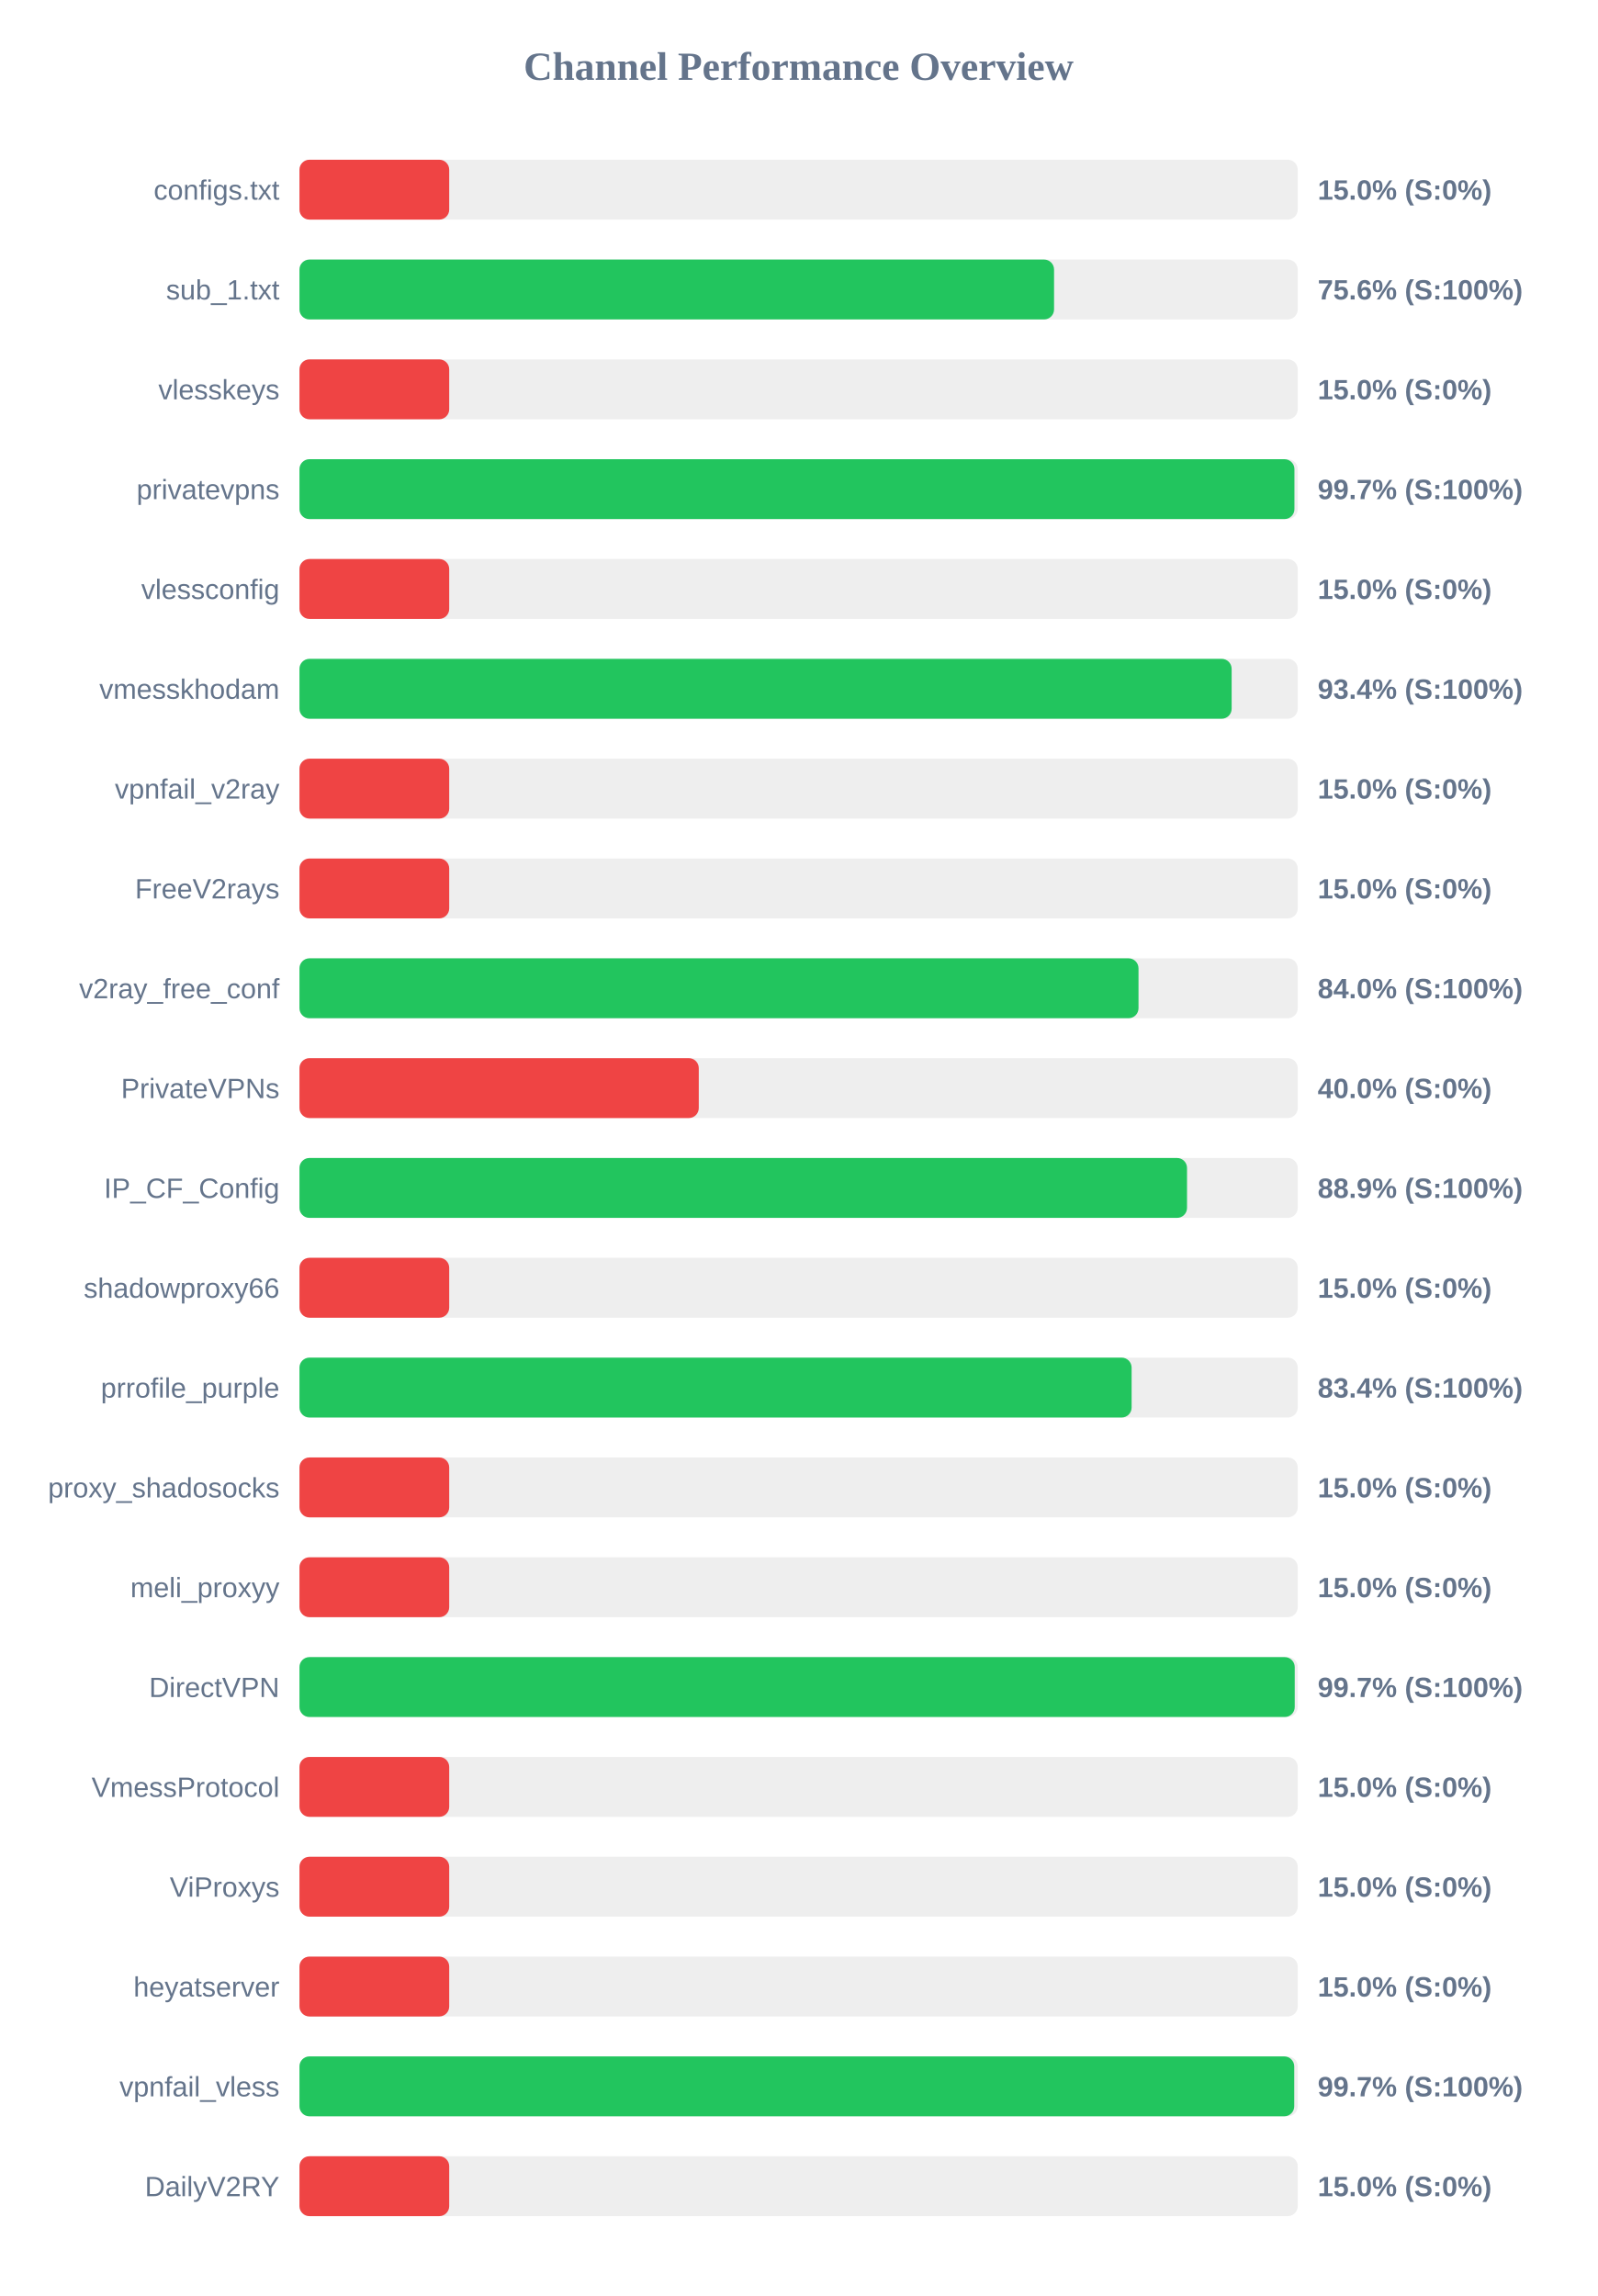
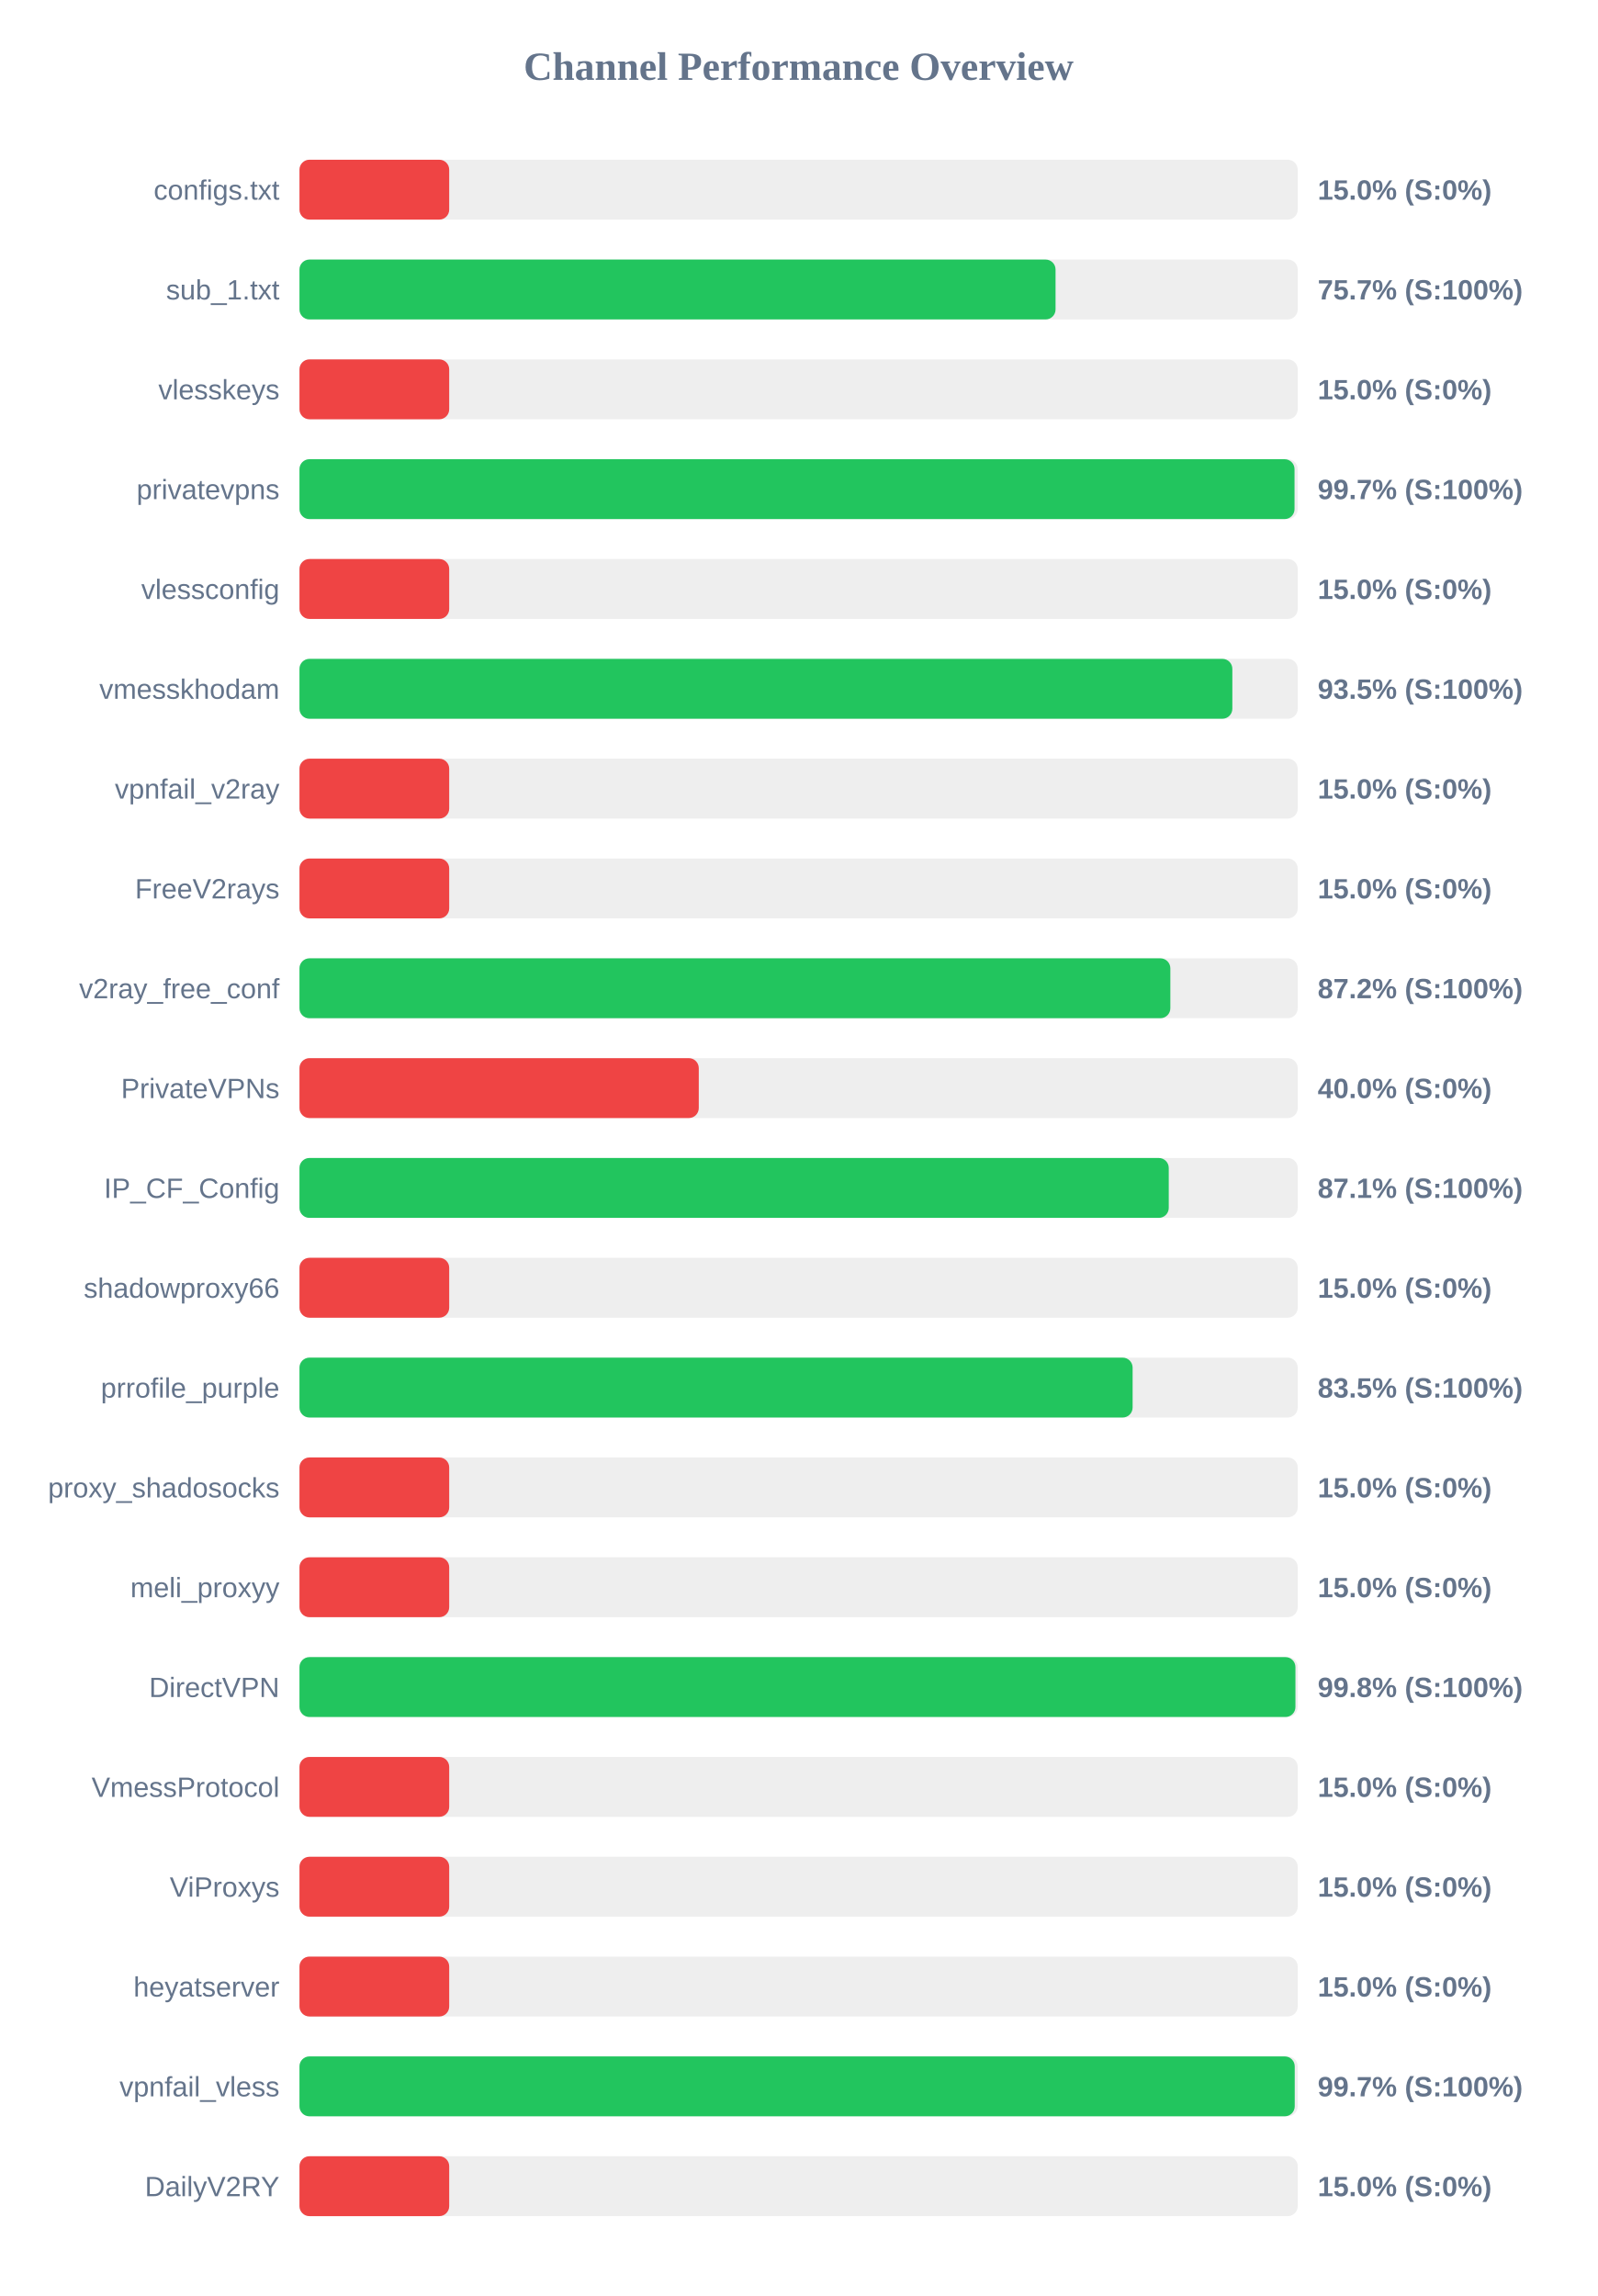
<svg xmlns="http://www.w3.org/2000/svg" width="800" height="1150" version="1.1">
  <style>
        .row { font: 14px Arial; fill: #64748b; }
        .score { font: bold 14px Arial; fill: #64748b; }
    </style>
  <text x="400" y="40" text-anchor="middle" font-size="20px" font-weight="bold" fill="#64748b">Channel Performance Overview</text>
  <rect x="150" y="80" width="500" height="30" fill="#eee" rx="5" />
  <rect x="150" y="80" width="75.0" height="30" fill="#ef4444" rx="5" />
  <text x="140" y="100" text-anchor="end" class="row">configs.txt</text>
  <text x="660" y="100" text-anchor="start" class="score">15.0% (S:0%)</text>
  <rect x="150" y="130" width="500" height="30" fill="#eee" rx="5" />
-   <rect x="150" y="130" width="377.95" height="30" fill="#22c55e" rx="5" />
+   <rect x="150" y="130" width="378.7" height="30" fill="#22c55e" rx="5" />
  <text x="140" y="150" text-anchor="end" class="row">sub_1.txt</text>
-   <text x="660" y="150" text-anchor="start" class="score">75.6% (S:100%)</text>
+   <text x="660" y="150" text-anchor="start" class="score">75.7% (S:100%)</text>
  <rect x="150" y="180" width="500" height="30" fill="#eee" rx="5" />
  <rect x="150" y="180" width="75.0" height="30" fill="#ef4444" rx="5" />
  <text x="140" y="200" text-anchor="end" class="row">vlesskeys</text>
  <text x="660" y="200" text-anchor="start" class="score">15.0% (S:0%)</text>
  <rect x="150" y="230" width="500" height="30" fill="#eee" rx="5" />
-   <rect x="150" y="230" width="498.35" height="30" fill="#22c55e" rx="5" />
+   <rect x="150" y="230" width="498.4" height="30" fill="#22c55e" rx="5" />
  <text x="140" y="250" text-anchor="end" class="row">privatevpns</text>
  <text x="660" y="250" text-anchor="start" class="score">99.7% (S:100%)</text>
  <rect x="150" y="280" width="500" height="30" fill="#eee" rx="5" />
  <rect x="150" y="280" width="75.0" height="30" fill="#ef4444" rx="5" />
  <text x="140" y="300" text-anchor="end" class="row">vlessconfig</text>
  <text x="660" y="300" text-anchor="start" class="score">15.0% (S:0%)</text>
  <rect x="150" y="330" width="500" height="30" fill="#eee" rx="5" />
-   <rect x="150" y="330" width="466.9" height="30" fill="#22c55e" rx="5" />
+   <rect x="150" y="330" width="467.25" height="30" fill="#22c55e" rx="5" />
  <text x="140" y="350" text-anchor="end" class="row">vmesskhodam</text>
-   <text x="660" y="350" text-anchor="start" class="score">93.4% (S:100%)</text>
+   <text x="660" y="350" text-anchor="start" class="score">93.5% (S:100%)</text>
  <rect x="150" y="380" width="500" height="30" fill="#eee" rx="5" />
  <rect x="150" y="380" width="75.0" height="30" fill="#ef4444" rx="5" />
  <text x="140" y="400" text-anchor="end" class="row">vpnfail_v2ray</text>
  <text x="660" y="400" text-anchor="start" class="score">15.0% (S:0%)</text>
  <rect x="150" y="430" width="500" height="30" fill="#eee" rx="5" />
  <rect x="150" y="430" width="75.0" height="30" fill="#ef4444" rx="5" />
  <text x="140" y="450" text-anchor="end" class="row">FreeV2rays</text>
  <text x="660" y="450" text-anchor="start" class="score">15.0% (S:0%)</text>
  <rect x="150" y="480" width="500" height="30" fill="#eee" rx="5" />
-   <rect x="150" y="480" width="420.25" height="30" fill="#22c55e" rx="5" />
+   <rect x="150" y="480" width="436.2" height="30" fill="#22c55e" rx="5" />
  <text x="140" y="500" text-anchor="end" class="row">v2ray_free_conf</text>
-   <text x="660" y="500" text-anchor="start" class="score">84.0% (S:100%)</text>
+   <text x="660" y="500" text-anchor="start" class="score">87.2% (S:100%)</text>
  <rect x="150" y="530" width="500" height="30" fill="#eee" rx="5" />
  <rect x="150" y="530" width="200.0" height="30" fill="#ef4444" rx="5" />
  <text x="140" y="550" text-anchor="end" class="row">PrivateVPNs</text>
  <text x="660" y="550" text-anchor="start" class="score">40.0% (S:0%)</text>
  <rect x="150" y="580" width="500" height="30" fill="#eee" rx="5" />
-   <rect x="150" y="580" width="444.55" height="30" fill="#22c55e" rx="5" />
+   <rect x="150" y="580" width="435.4" height="30" fill="#22c55e" rx="5" />
  <text x="140" y="600" text-anchor="end" class="row">IP_CF_Config</text>
-   <text x="660" y="600" text-anchor="start" class="score">88.9% (S:100%)</text>
+   <text x="660" y="600" text-anchor="start" class="score">87.1% (S:100%)</text>
  <rect x="150" y="630" width="500" height="30" fill="#eee" rx="5" />
  <rect x="150" y="630" width="75.0" height="30" fill="#ef4444" rx="5" />
  <text x="140" y="650" text-anchor="end" class="row">shadowproxy66</text>
  <text x="660" y="650" text-anchor="start" class="score">15.0% (S:0%)</text>
  <rect x="150" y="680" width="500" height="30" fill="#eee" rx="5" />
-   <rect x="150" y="680" width="416.8" height="30" fill="#22c55e" rx="5" />
+   <rect x="150" y="680" width="417.3" height="30" fill="#22c55e" rx="5" />
  <text x="140" y="700" text-anchor="end" class="row">prrofile_purple</text>
-   <text x="660" y="700" text-anchor="start" class="score">83.4% (S:100%)</text>
+   <text x="660" y="700" text-anchor="start" class="score">83.5% (S:100%)</text>
  <rect x="150" y="730" width="500" height="30" fill="#eee" rx="5" />
  <rect x="150" y="730" width="75.0" height="30" fill="#ef4444" rx="5" />
  <text x="140" y="750" text-anchor="end" class="row">proxy_shadosocks</text>
  <text x="660" y="750" text-anchor="start" class="score">15.0% (S:0%)</text>
  <rect x="150" y="780" width="500" height="30" fill="#eee" rx="5" />
  <rect x="150" y="780" width="75.0" height="30" fill="#ef4444" rx="5" />
  <text x="140" y="800" text-anchor="end" class="row">meli_proxyy</text>
  <text x="660" y="800" text-anchor="start" class="score">15.0% (S:0%)</text>
  <rect x="150" y="830" width="500" height="30" fill="#eee" rx="5" />
-   <rect x="150" y="830" width="498.5" height="30" fill="#22c55e" rx="5" />
+   <rect x="150" y="830" width="498.85" height="30" fill="#22c55e" rx="5" />
  <text x="140" y="850" text-anchor="end" class="row">DirectVPN</text>
-   <text x="660" y="850" text-anchor="start" class="score">99.7% (S:100%)</text>
+   <text x="660" y="850" text-anchor="start" class="score">99.8% (S:100%)</text>
  <rect x="150" y="880" width="500" height="30" fill="#eee" rx="5" />
  <rect x="150" y="880" width="75.0" height="30" fill="#ef4444" rx="5" />
  <text x="140" y="900" text-anchor="end" class="row">VmessProtocol</text>
  <text x="660" y="900" text-anchor="start" class="score">15.0% (S:0%)</text>
  <rect x="150" y="930" width="500" height="30" fill="#eee" rx="5" />
  <rect x="150" y="930" width="75.0" height="30" fill="#ef4444" rx="5" />
  <text x="140" y="950" text-anchor="end" class="row">ViProxys</text>
  <text x="660" y="950" text-anchor="start" class="score">15.0% (S:0%)</text>
  <rect x="150" y="980" width="500" height="30" fill="#eee" rx="5" />
  <rect x="150" y="980" width="75.0" height="30" fill="#ef4444" rx="5" />
  <text x="140" y="1000" text-anchor="end" class="row">heyatserver</text>
  <text x="660" y="1000" text-anchor="start" class="score">15.0% (S:0%)</text>
  <rect x="150" y="1030" width="500" height="30" fill="#eee" rx="5" />
-   <rect x="150" y="1030" width="498.25" height="30" fill="#22c55e" rx="5" />
+   <rect x="150" y="1030" width="498.5" height="30" fill="#22c55e" rx="5" />
  <text x="140" y="1050" text-anchor="end" class="row">vpnfail_vless</text>
  <text x="660" y="1050" text-anchor="start" class="score">99.7% (S:100%)</text>
  <rect x="150" y="1080" width="500" height="30" fill="#eee" rx="5" />
  <rect x="150" y="1080" width="75.0" height="30" fill="#ef4444" rx="5" />
  <text x="140" y="1100" text-anchor="end" class="row">DailyV2RY</text>
  <text x="660" y="1100" text-anchor="start" class="score">15.0% (S:0%)</text>
</svg>
